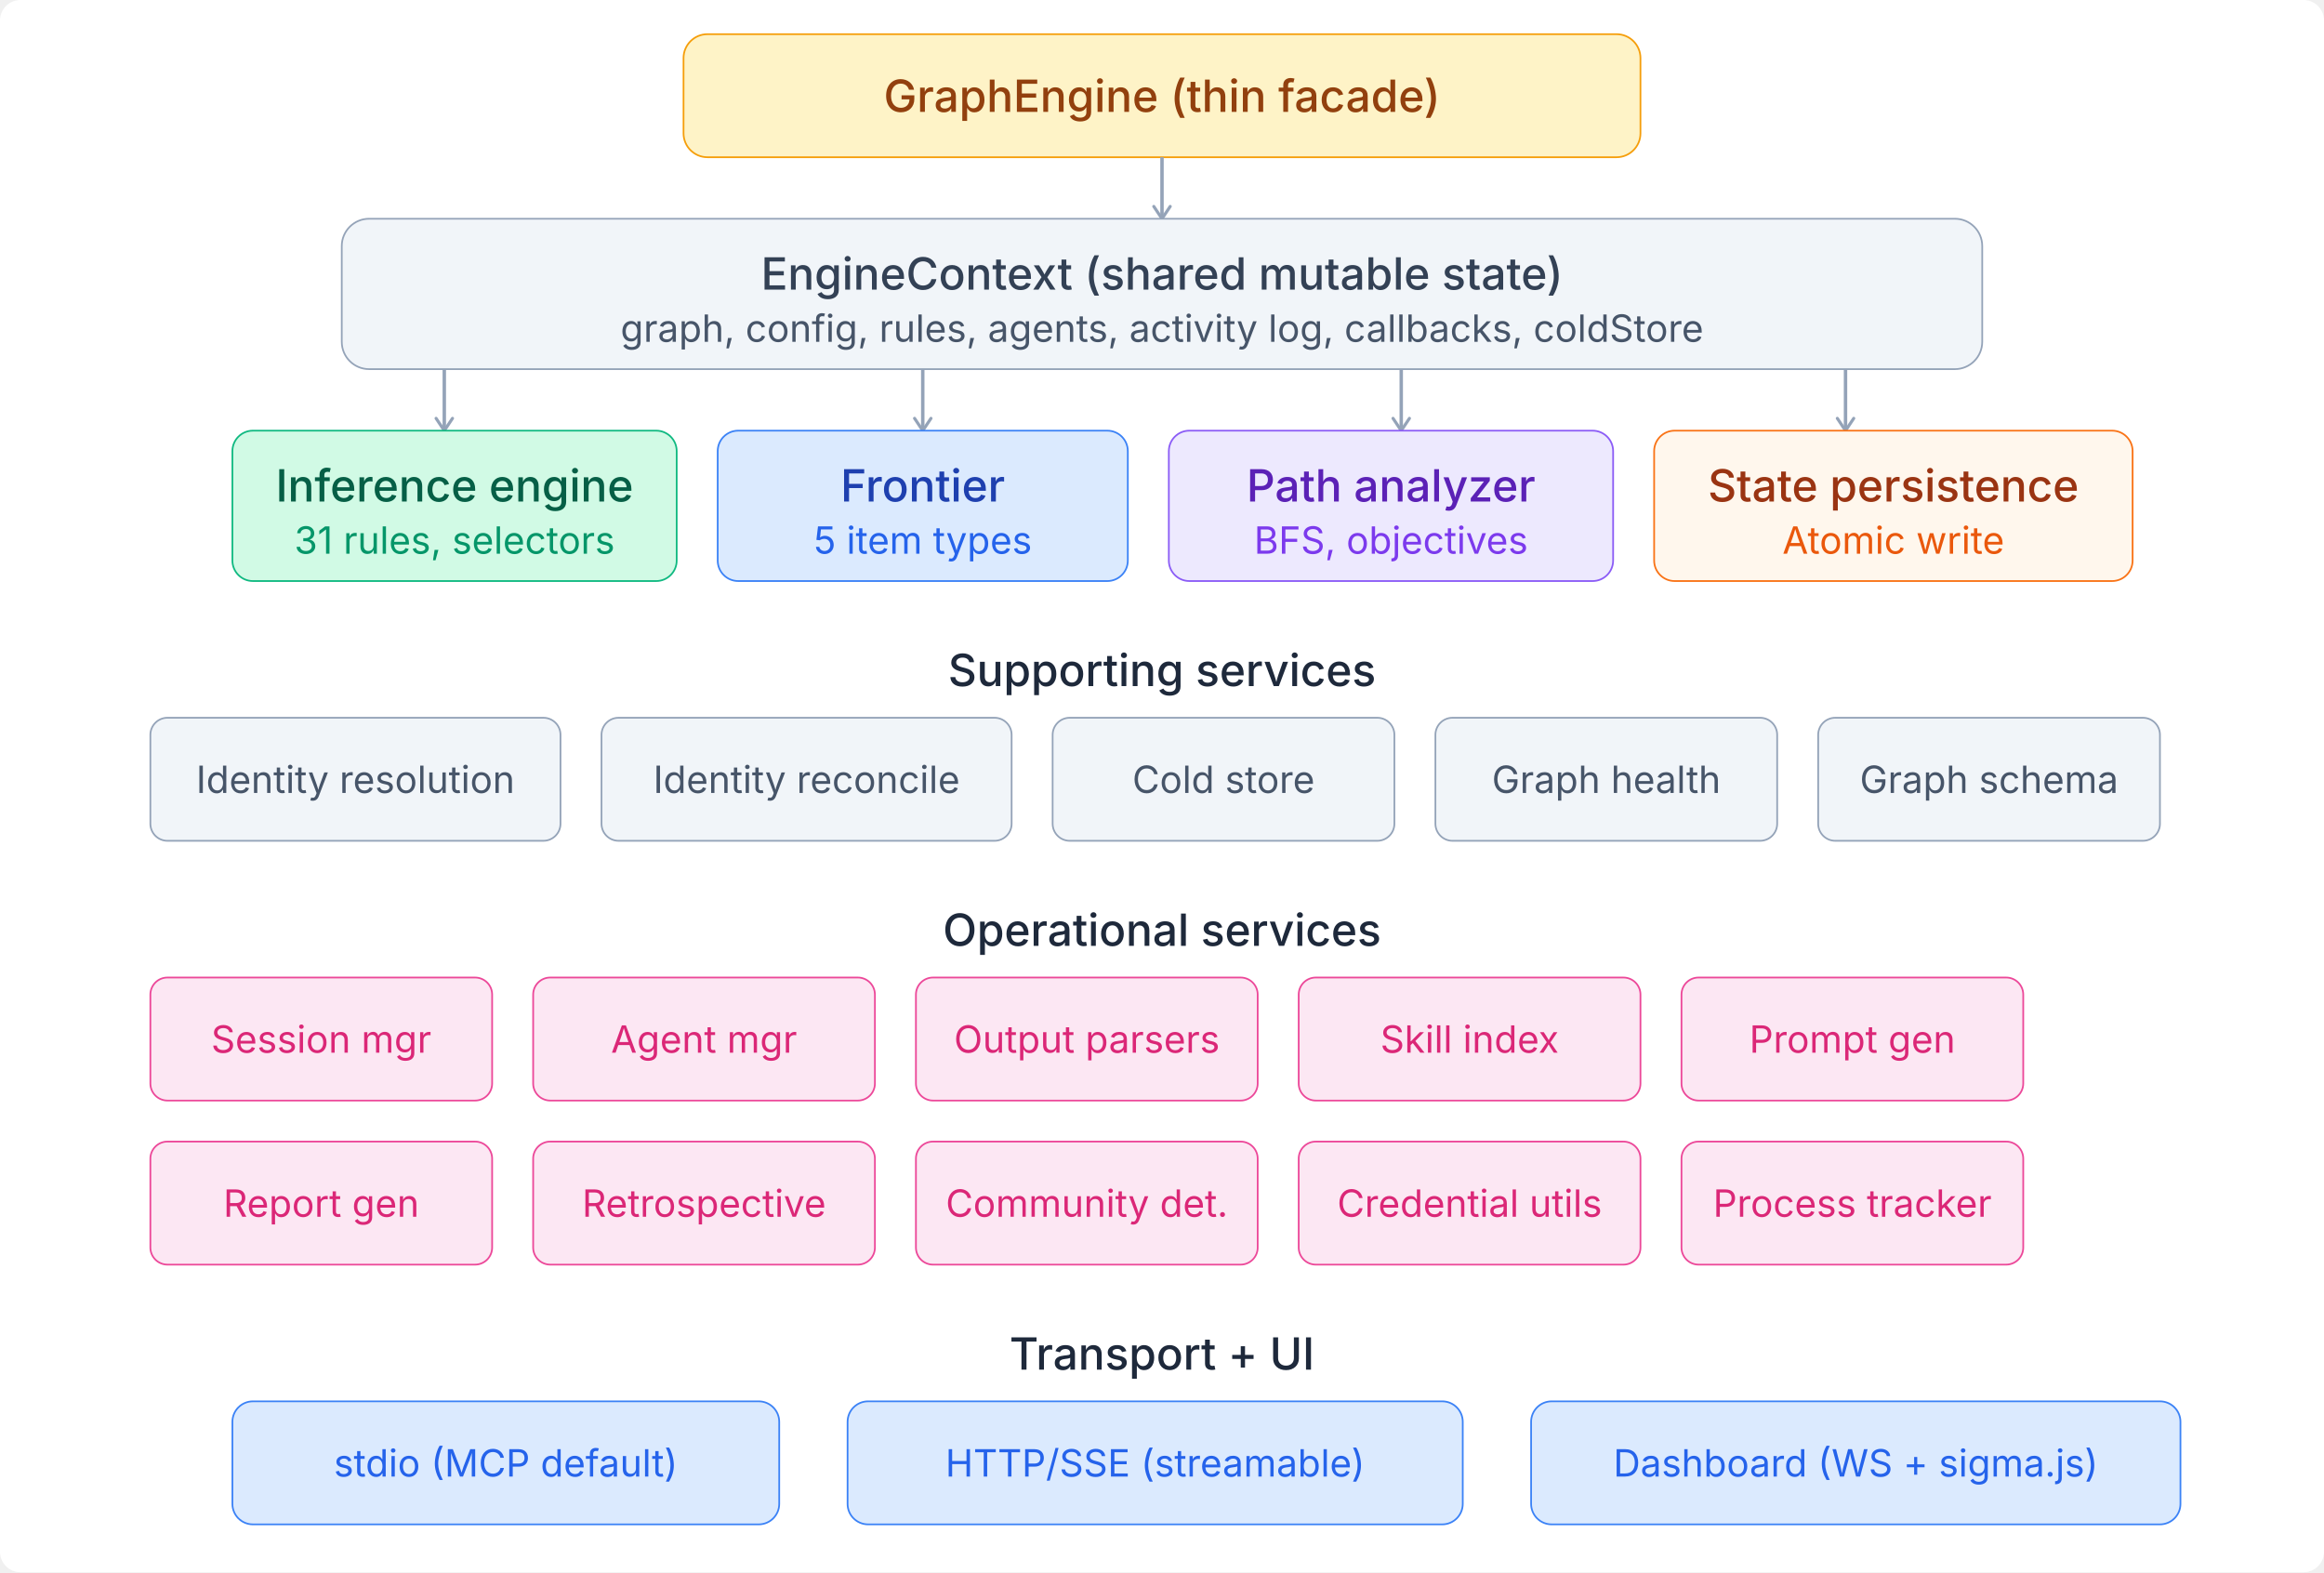
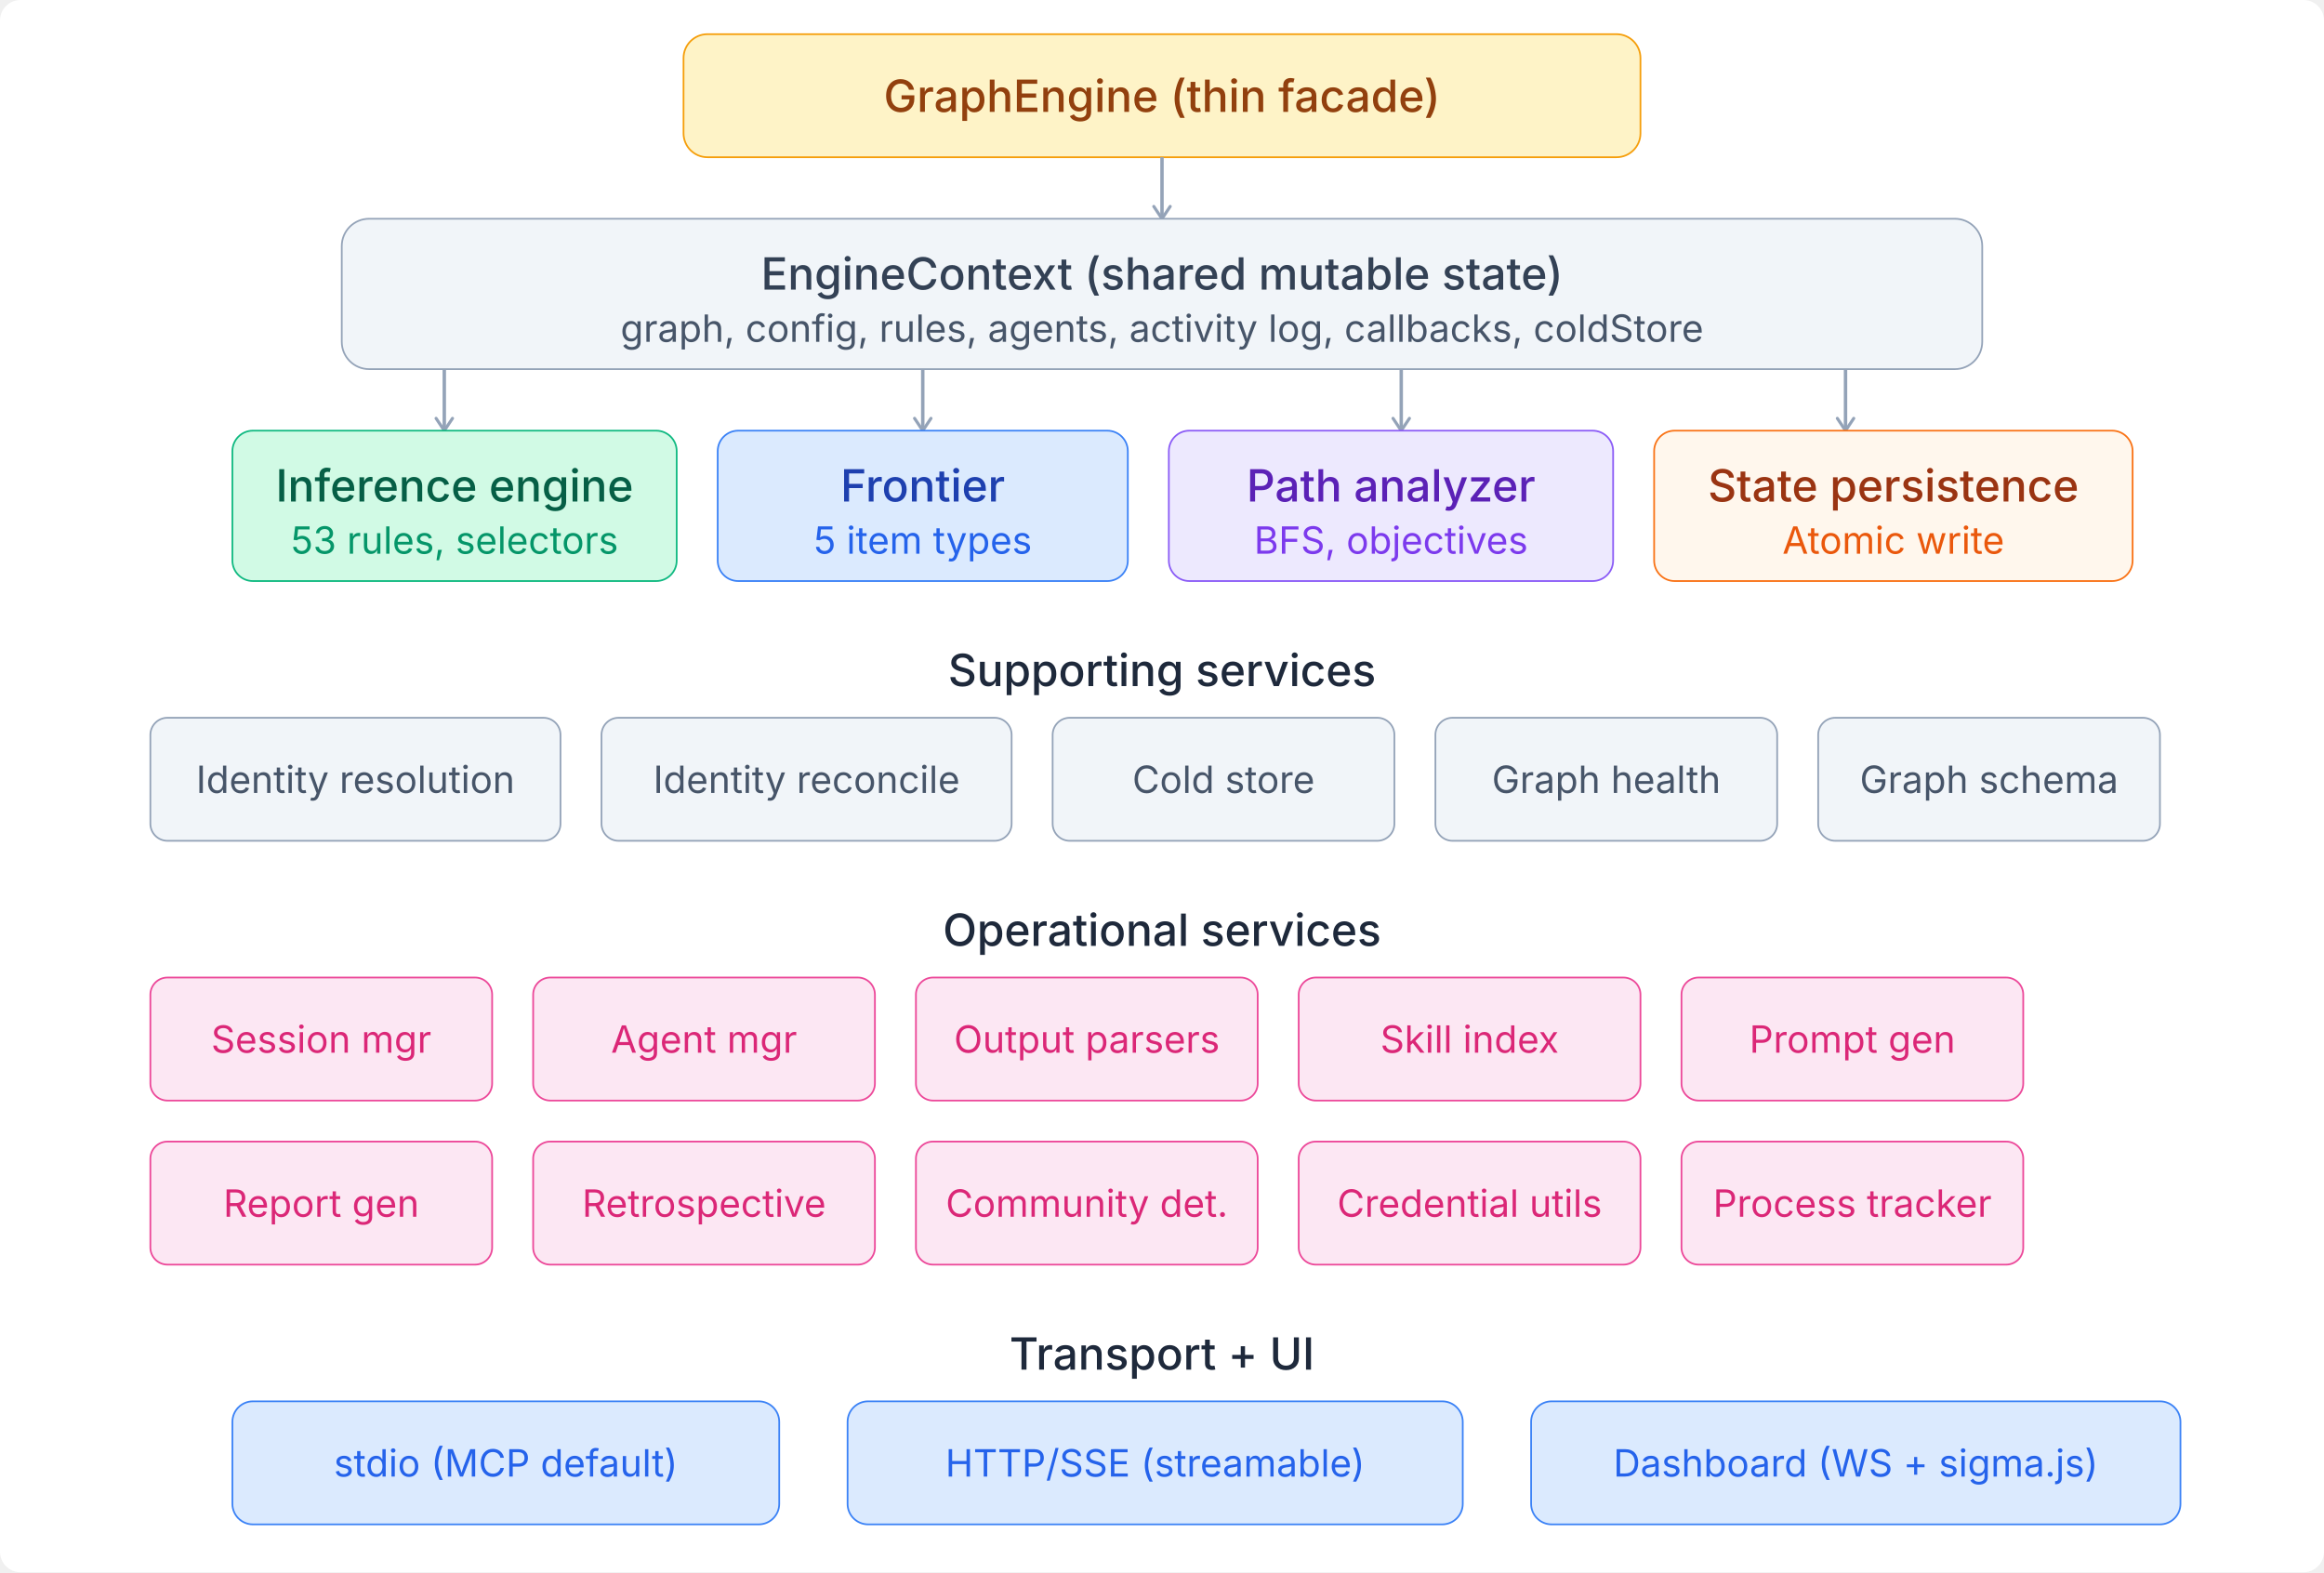
<svg xmlns="http://www.w3.org/2000/svg" viewBox="0 0 680 460">
  <style>
  text{font-family:'Inter',-apple-system,BlinkMacSystemFont,sans-serif}
  .th{font-size:13px;font-weight:500;fill:#1e293b}
  .ts{font-size:11px;fill:#475569}
  .arr{stroke:#94a3b8;stroke-width:1}
  .n-purple rect{fill:#ede9fe;stroke:#8b5cf6;stroke-width:.5}
  .n-purple .th{fill:#5b21b6}.n-purple .ts{fill:#7c3aed}
  .n-blue rect{fill:#dbeafe;stroke:#3b82f6;stroke-width:.5}
  .n-blue .th{fill:#1e40af}.n-blue .ts{fill:#2563eb}
  .n-teal rect{fill:#d1fae5;stroke:#10b981;stroke-width:.5}
  .n-teal .th{fill:#065f46}.n-teal .ts{fill:#059669}
  .n-amber rect{fill:#fef3c7;stroke:#f59e0b;stroke-width:.5}
  .n-amber .th{fill:#92400e}.n-amber .ts{fill:#b45309}
  .n-coral rect{fill:#fff7ed;stroke:#f97316;stroke-width:.5}
  .n-coral .th{fill:#9a3412}.n-coral .ts{fill:#ea580c}
  .n-pink rect{fill:#fce7f3;stroke:#ec4899;stroke-width:.5}
  .n-pink .th{fill:#9d174d}.n-pink .ts{fill:#db2777}
  .n-gray rect{fill:#f1f5f9;stroke:#94a3b8;stroke-width:.5}
  .n-gray .th{fill:#334155}.n-gray .ts{fill:#475569}
  .n-red rect{fill:#fee2e2;stroke:#ef4444;stroke-width:.5}
  .n-red .th{fill:#991b1b}.n-red .ts{fill:#dc2626}
</style>
  <rect width="100%" height="100%" fill="#ffffff" rx="6" />
  <defs>
    <marker id="arr" viewBox="0 0 10 10" refX="8" refY="5" markerWidth="6" markerHeight="6" orient="auto-start-reverse">
      <path d="M2 1L8 5L2 9" fill="none" stroke="context-stroke" stroke-width="1.5" stroke-linecap="round" stroke-linejoin="round" />
    </marker>
  </defs>
  <g class="n-amber">
    <rect x="200" y="10" width="280" height="36" rx="7" />
    <text class="th" x="340" y="28" text-anchor="middle" dominant-baseline="central">GraphEngine (thin facade)</text>
  </g>
  <line x1="340" y1="46" x2="340" y2="64" class="arr" marker-end="url(#arr)" />
  <g class="n-gray">
    <rect x="100" y="64" width="480" height="44" rx="8" />
    <text class="th" x="340" y="80" text-anchor="middle" dominant-baseline="central">EngineContext (shared mutable state)</text>
    <text class="ts" x="340" y="96" text-anchor="middle" dominant-baseline="central">graph, config, rules, agents, activity log, callbacks, coldStore</text>
  </g>
  <line x1="130" y1="108" x2="130" y2="126" class="arr" marker-end="url(#arr)" />
  <line x1="270" y1="108" x2="270" y2="126" class="arr" marker-end="url(#arr)" />
  <line x1="410" y1="108" x2="410" y2="126" class="arr" marker-end="url(#arr)" />
  <line x1="540" y1="108" x2="540" y2="126" class="arr" marker-end="url(#arr)" />
  <g class="n-teal">
    <rect x="68" y="126" width="130" height="44" rx="6" />
    <text class="th" x="133" y="142" text-anchor="middle" dominant-baseline="central">Inference engine</text>
-     <text class="ts" x="133" y="158" text-anchor="middle" dominant-baseline="central">31 rules, selectors</text>
+     <text class="ts" x="133" y="158" text-anchor="middle" dominant-baseline="central">53 rules, selectors</text>
  </g>
  <g class="n-blue">
    <rect x="210" y="126" width="120" height="44" rx="6" />
    <text class="th" x="270" y="142" text-anchor="middle" dominant-baseline="central">Frontier</text>
    <text class="ts" x="270" y="158" text-anchor="middle" dominant-baseline="central">5 item types</text>
  </g>
  <g class="n-purple">
    <rect x="342" y="126" width="130" height="44" rx="6" />
    <text class="th" x="407" y="142" text-anchor="middle" dominant-baseline="central">Path analyzer</text>
    <text class="ts" x="407" y="158" text-anchor="middle" dominant-baseline="central">BFS, objectives</text>
  </g>
  <g class="n-coral">
    <rect x="484" y="126" width="140" height="44" rx="6" />
    <text class="th" x="554" y="142" text-anchor="middle" dominant-baseline="central">State persistence</text>
    <text class="ts" x="554" y="158" text-anchor="middle" dominant-baseline="central">Atomic write</text>
  </g>
  <text class="th" x="340" y="196" text-anchor="middle" dominant-baseline="central">Supporting services</text>
  <g class="n-gray">
    <rect x="44" y="210" width="120" height="36" rx="5" />
    <text class="ts" x="104" y="228" text-anchor="middle" dominant-baseline="central">Identity resolution</text>
  </g>
  <g class="n-gray">
    <rect x="176" y="210" width="120" height="36" rx="5" />
    <text class="ts" x="236" y="228" text-anchor="middle" dominant-baseline="central">Identity reconcile</text>
  </g>
  <g class="n-gray">
    <rect x="308" y="210" width="100" height="36" rx="5" />
    <text class="ts" x="358" y="228" text-anchor="middle" dominant-baseline="central">Cold store</text>
  </g>
  <g class="n-gray">
    <rect x="420" y="210" width="100" height="36" rx="5" />
    <text class="ts" x="470" y="228" text-anchor="middle" dominant-baseline="central">Graph health</text>
  </g>
  <g class="n-gray">
    <rect x="532" y="210" width="100" height="36" rx="5" />
    <text class="ts" x="582" y="228" text-anchor="middle" dominant-baseline="central">Graph schema</text>
  </g>
  <text class="th" x="340" y="272" text-anchor="middle" dominant-baseline="central">Operational services</text>
  <g class="n-pink">
    <rect x="44" y="286" width="100" height="36" rx="5" />
    <text class="ts" x="94" y="304" text-anchor="middle" dominant-baseline="central">Session mgr</text>
  </g>
  <g class="n-pink">
    <rect x="156" y="286" width="100" height="36" rx="5" />
    <text class="ts" x="206" y="304" text-anchor="middle" dominant-baseline="central">Agent mgr</text>
  </g>
  <g class="n-pink">
    <rect x="268" y="286" width="100" height="36" rx="5" />
    <text class="ts" x="318" y="304" text-anchor="middle" dominant-baseline="central">Output parsers</text>
  </g>
  <g class="n-pink">
    <rect x="380" y="286" width="100" height="36" rx="5" />
    <text class="ts" x="430" y="304" text-anchor="middle" dominant-baseline="central">Skill index</text>
  </g>
  <g class="n-pink">
    <rect x="492" y="286" width="100" height="36" rx="5" />
    <text class="ts" x="542" y="304" text-anchor="middle" dominant-baseline="central">Prompt gen</text>
  </g>
  <g class="n-pink">
    <rect x="44" y="334" width="100" height="36" rx="5" />
    <text class="ts" x="94" y="352" text-anchor="middle" dominant-baseline="central">Report gen</text>
  </g>
  <g class="n-pink">
    <rect x="156" y="334" width="100" height="36" rx="5" />
    <text class="ts" x="206" y="352" text-anchor="middle" dominant-baseline="central">Retrospective</text>
  </g>
  <g class="n-pink">
    <rect x="268" y="334" width="100" height="36" rx="5" />
    <text class="ts" x="318" y="352" text-anchor="middle" dominant-baseline="central">Community det.</text>
  </g>
  <g class="n-pink">
    <rect x="380" y="334" width="100" height="36" rx="5" />
    <text class="ts" x="430" y="352" text-anchor="middle" dominant-baseline="central">Credential utils</text>
  </g>
  <g class="n-pink">
    <rect x="492" y="334" width="100" height="36" rx="5" />
    <text class="ts" x="542" y="352" text-anchor="middle" dominant-baseline="central">Process tracker</text>
  </g>
  <text class="th" x="340" y="396" text-anchor="middle" dominant-baseline="central">Transport + UI</text>
  <g class="n-blue">
    <rect x="68" y="410" width="160" height="36" rx="6" />
    <text class="ts" x="148" y="428" text-anchor="middle" dominant-baseline="central">stdio (MCP default)</text>
  </g>
  <g class="n-blue">
    <rect x="248" y="410" width="180" height="36" rx="6" />
    <text class="ts" x="338" y="428" text-anchor="middle" dominant-baseline="central">HTTP/SSE (streamable)</text>
  </g>
  <g class="n-blue">
    <rect x="448" y="410" width="190" height="36" rx="6" />
    <text class="ts" x="543" y="428" text-anchor="middle" dominant-baseline="central">Dashboard (WS + sigma.js)</text>
  </g>
</svg>
